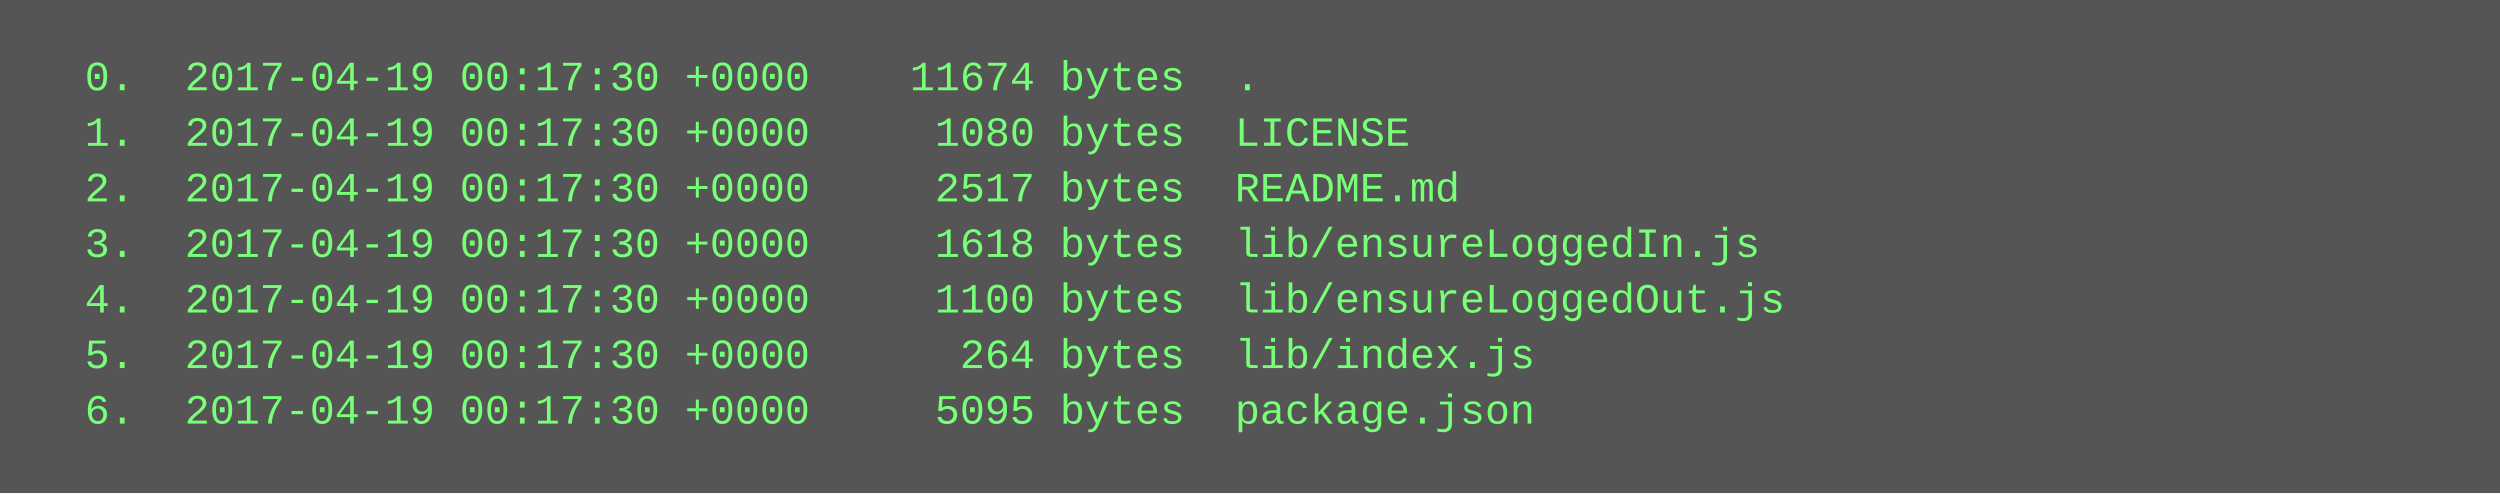
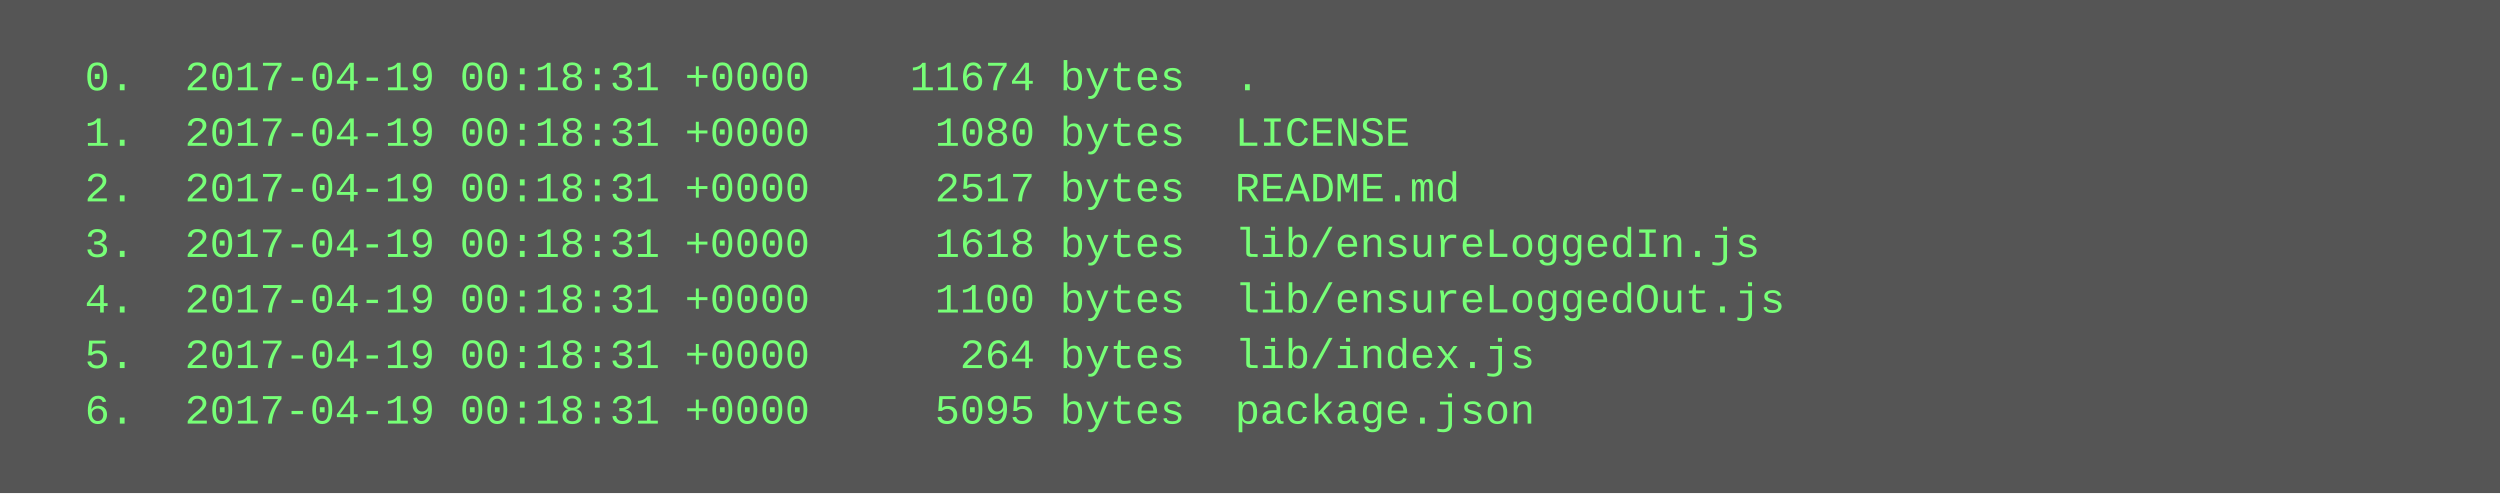
<svg xmlns="http://www.w3.org/2000/svg" height="142" width="720">
  <rect height="142" fill="#555" width="720" />
  <text fill="#7f7" font-family="Courier New" font-size="12" xml:space="preserve">
-     <tspan x="10" y="26">  0.  2017-04-19 00:17:30 +0000    11674 bytes  .</tspan>
-     <tspan x="10" y="42">  1.  2017-04-19 00:17:30 +0000     1080 bytes  LICENSE</tspan>
-     <tspan x="10" y="58">  2.  2017-04-19 00:17:30 +0000     2517 bytes  README.md</tspan>
-     <tspan x="10" y="74">  3.  2017-04-19 00:17:30 +0000     1618 bytes  lib/ensureLoggedIn.js</tspan>
-     <tspan x="10" y="90">  4.  2017-04-19 00:17:30 +0000     1100 bytes  lib/ensureLoggedOut.js</tspan>
-     <tspan x="10" y="106">  5.  2017-04-19 00:17:30 +0000      264 bytes  lib/index.js</tspan>
-     <tspan x="10" y="122">  6.  2017-04-19 00:17:30 +0000     5095 bytes  package.json</tspan>
+     <tspan x="10" y="26">  0.  2017-04-19 00:18:31 +0000    11674 bytes  .</tspan>
+     <tspan x="10" y="42">  1.  2017-04-19 00:18:31 +0000     1080 bytes  LICENSE</tspan>
+     <tspan x="10" y="58">  2.  2017-04-19 00:18:31 +0000     2517 bytes  README.md</tspan>
+     <tspan x="10" y="74">  3.  2017-04-19 00:18:31 +0000     1618 bytes  lib/ensureLoggedIn.js</tspan>
+     <tspan x="10" y="90">  4.  2017-04-19 00:18:31 +0000     1100 bytes  lib/ensureLoggedOut.js</tspan>
+     <tspan x="10" y="106">  5.  2017-04-19 00:18:31 +0000      264 bytes  lib/index.js</tspan>
+     <tspan x="10" y="122">  6.  2017-04-19 00:18:31 +0000     5095 bytes  package.json</tspan>
  </text>
</svg>
